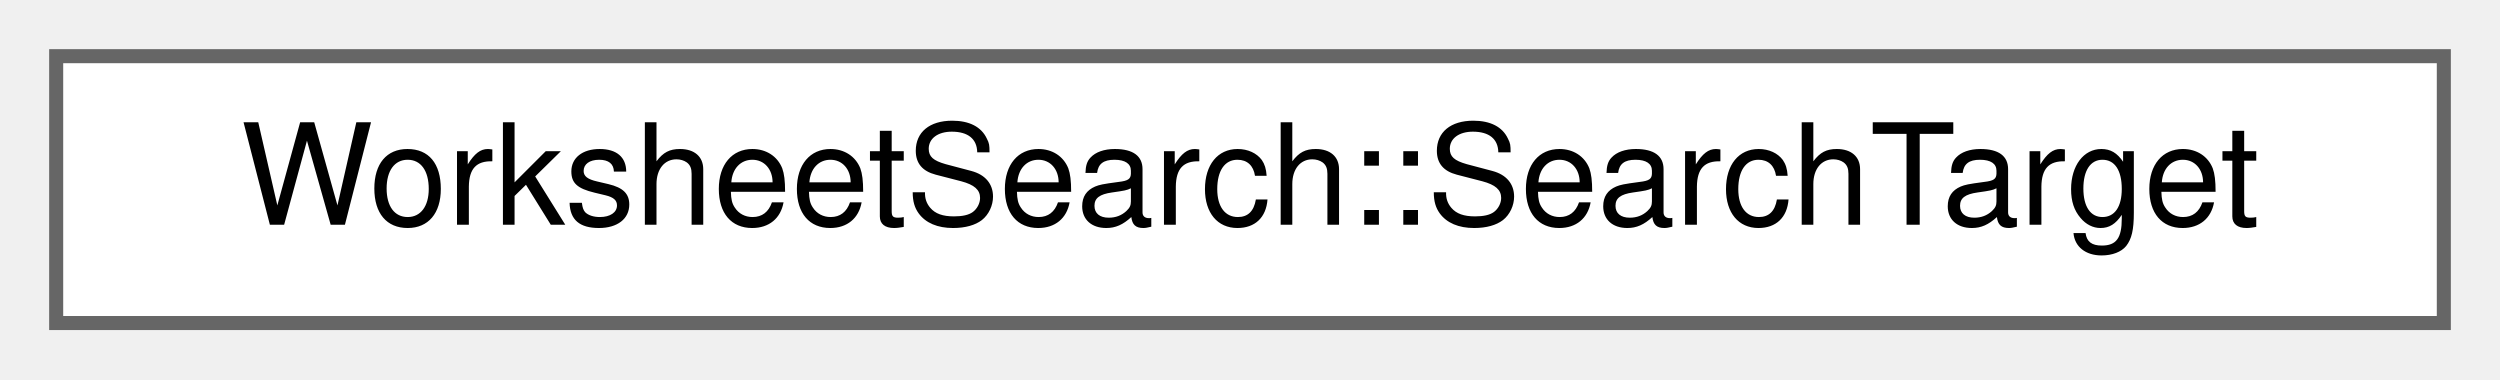
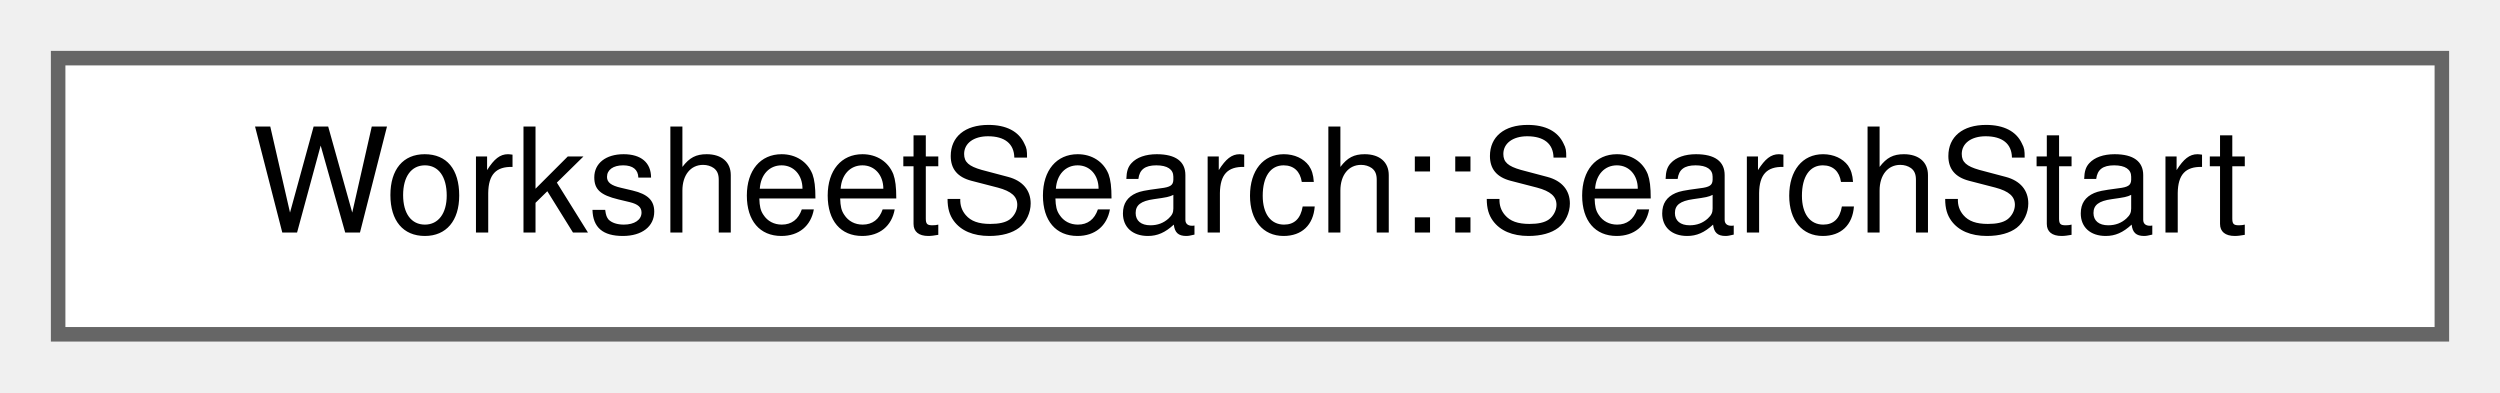
- <svg xmlns="http://www.w3.org/2000/svg" xmlns:xlink="http://www.w3.org/1999/xlink" width="178pt" height="27pt" viewBox="0.00 0.00 178.00 27.00">
+ <svg xmlns="http://www.w3.org/2000/svg" xmlns:xlink="http://www.w3.org/1999/xlink" width="172pt" height="27pt" viewBox="0.00 0.00 172.00 27.00">
  <g id="graph0" class="graph" transform="scale(1 1) rotate(0) translate(4 23)">
    <g id="node1" class="node">
      <g id="a_node1">
-         <a xlink:href="structWorksheetSearch_1_1SearchTarget.html" target="_top" xlink:title="A search match: the group it is in and the matching part.">
-           <polygon fill="white" stroke="#666666" points="170,-19 0,-19 0,0 170,0 170,-19" />
-           <text text-anchor="middle" x="85" y="-7" font-family="Helvetica,sans-Serif" font-size="10.00">WorksheetSearch::SearchTarget</text>
+         <a xlink:href="structWorksheetSearch_1_1SearchStart.html" target="_top" xlink:title="Where a search starts: a group plus what the cursor is doing there.">
+           <polygon fill="white" stroke="#666666" points="164,-19 0,-19 0,0 164,0 164,-19" />
+           <text text-anchor="middle" x="82" y="-7" font-family="Helvetica,sans-Serif" font-size="10.00">WorksheetSearch::SearchStart</text>
        </a>
      </g>
    </g>
  </g>
</svg>
